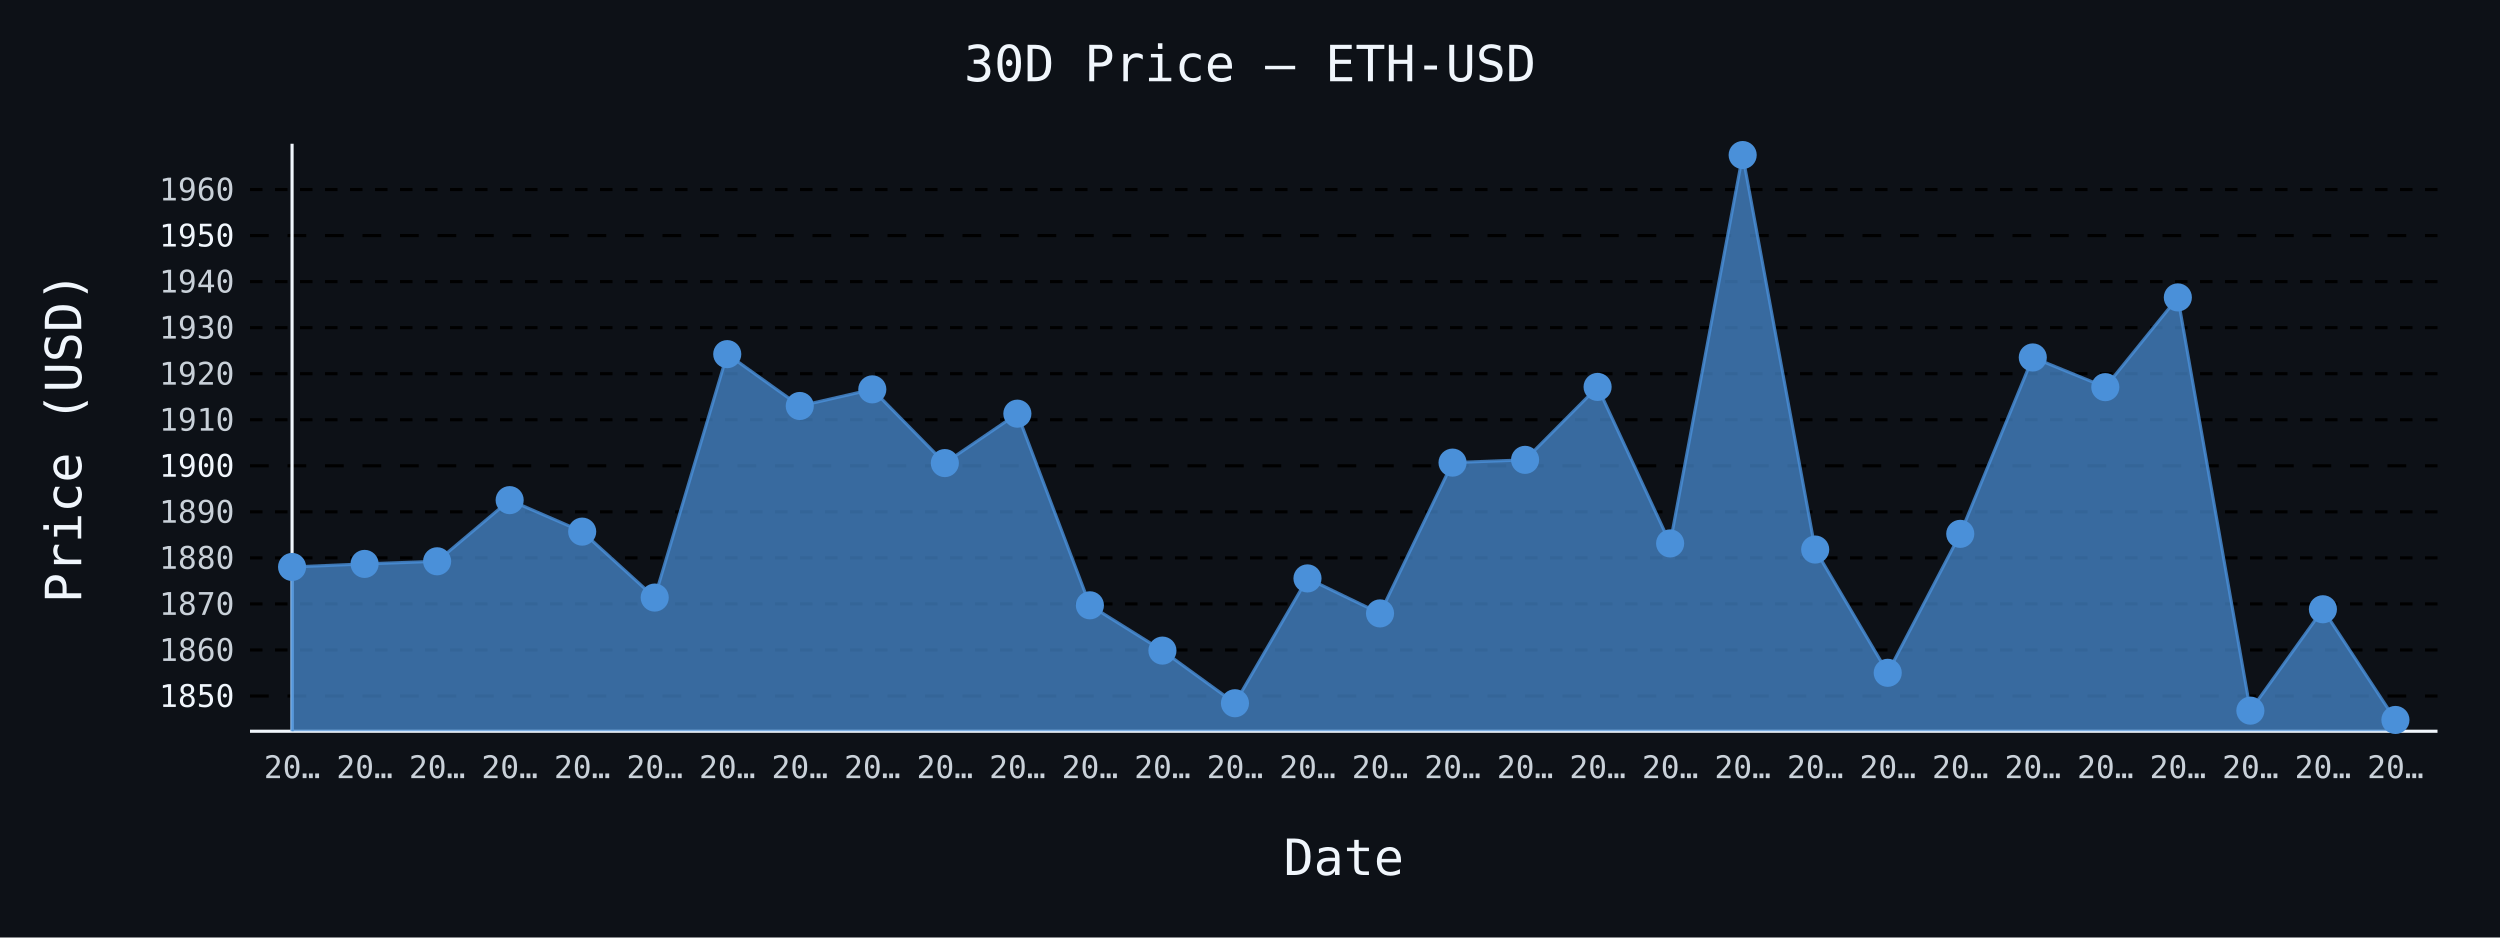
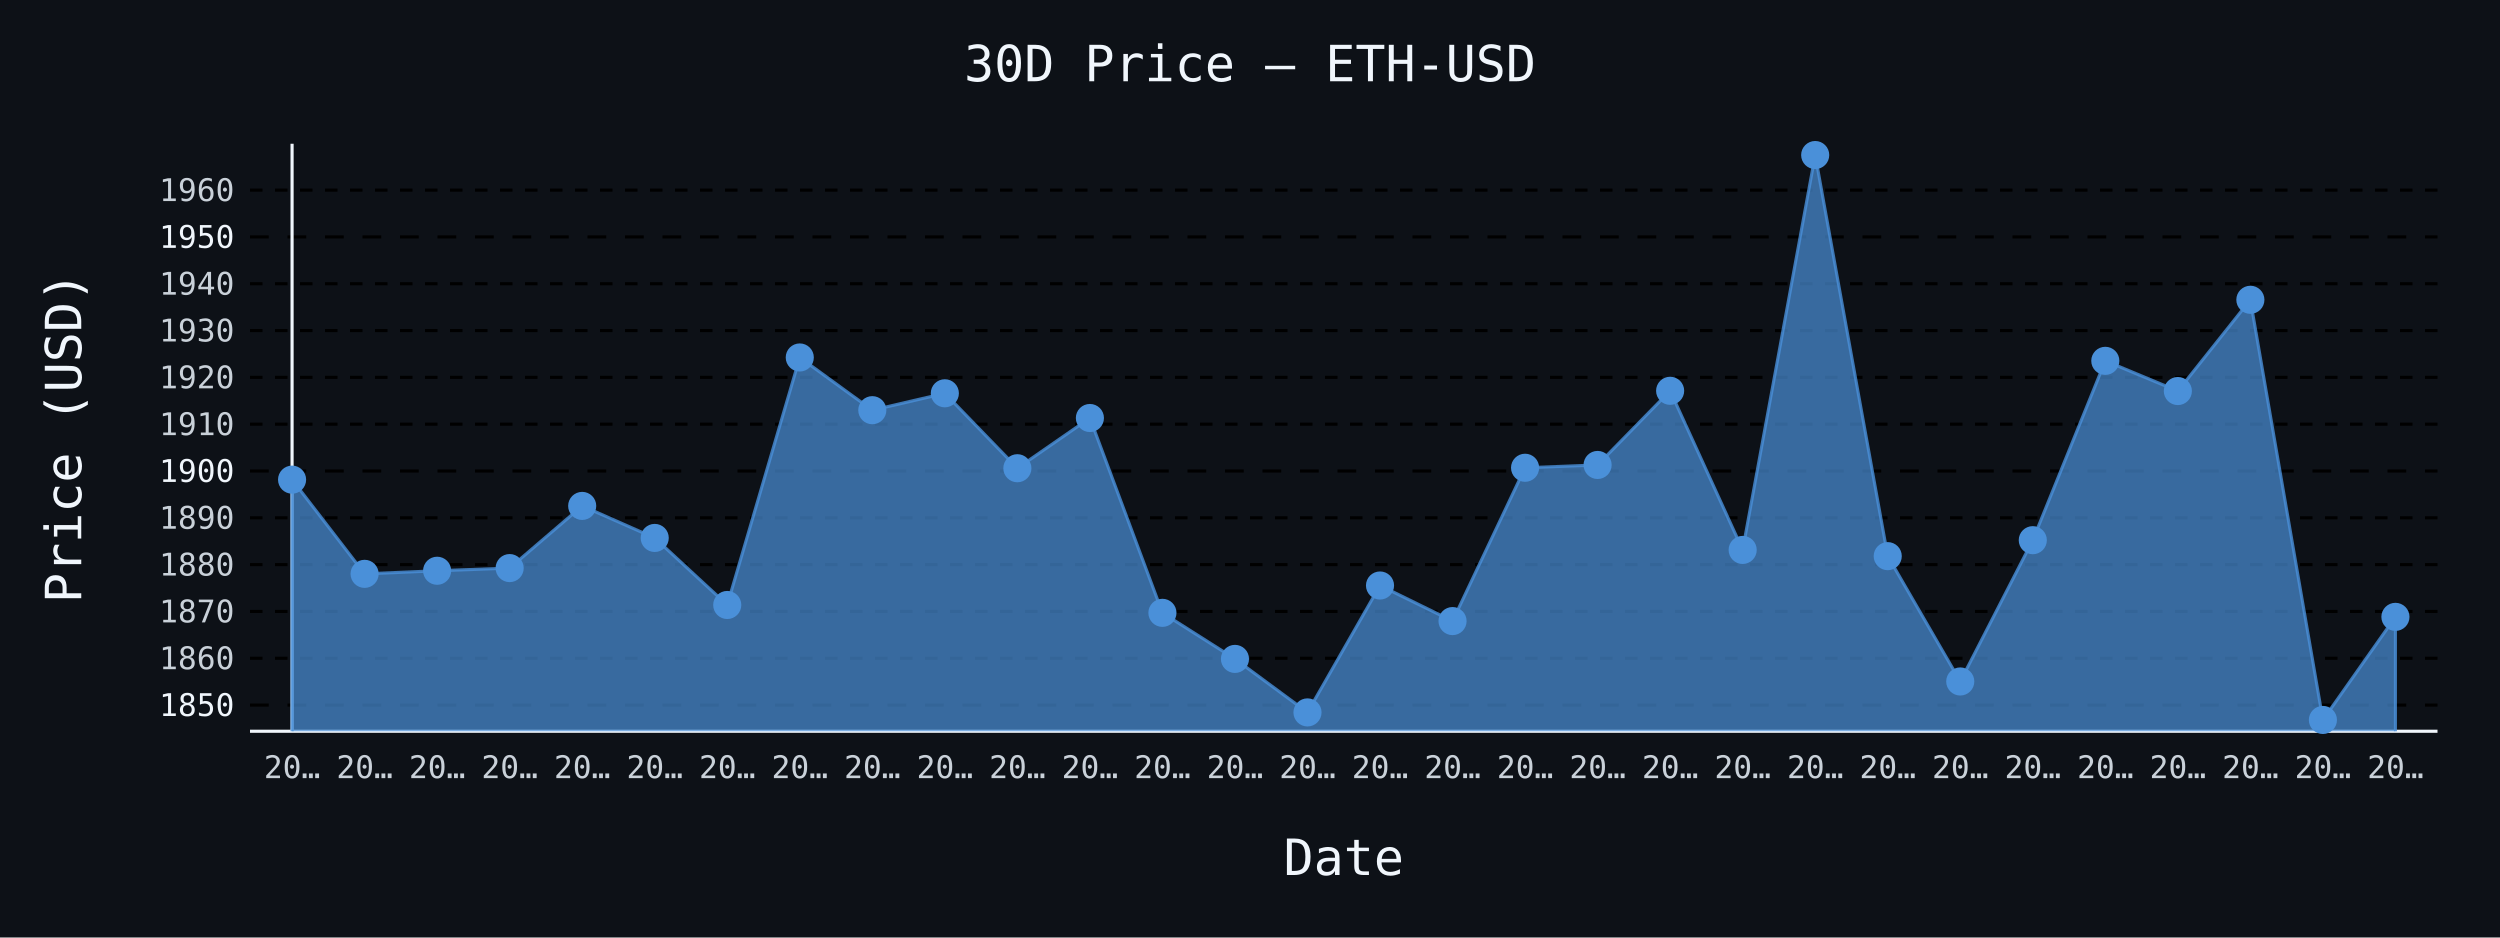
- <svg xmlns="http://www.w3.org/2000/svg" id="chart-bb03ee52-e799-4938-80d5-9727af56b27d" class="pygal-chart" viewBox="0 0 800 300">
+ <svg xmlns="http://www.w3.org/2000/svg" id="chart-49783f61-879b-470c-aa9a-ada998bec348" class="pygal-chart" viewBox="0 0 800 300">
  <defs>
-     <style type="text/css">#chart-bb03ee52-e799-4938-80d5-9727af56b27d{-webkit-user-select:none;-webkit-font-smoothing:antialiased;font-family:monospace}#chart-bb03ee52-e799-4938-80d5-9727af56b27d .title{font-family:monospace;font-size:16px}#chart-bb03ee52-e799-4938-80d5-9727af56b27d .legends .legend text{font-family:monospace;font-size:14px}#chart-bb03ee52-e799-4938-80d5-9727af56b27d .axis text{font-family:monospace;font-size:10px}#chart-bb03ee52-e799-4938-80d5-9727af56b27d .axis text.major{font-family:monospace;font-size:10px}#chart-bb03ee52-e799-4938-80d5-9727af56b27d .text-overlay text.value{font-family:monospace;font-size:16px}#chart-bb03ee52-e799-4938-80d5-9727af56b27d .text-overlay text.label{font-family:monospace;font-size:10px}#chart-bb03ee52-e799-4938-80d5-9727af56b27d .tooltip{font-family:monospace;font-size:14px}#chart-bb03ee52-e799-4938-80d5-9727af56b27d text.no_data{font-family:monospace;font-size:64px}
- #chart-bb03ee52-e799-4938-80d5-9727af56b27d{background-color:#0d1117}#chart-bb03ee52-e799-4938-80d5-9727af56b27d path,#chart-bb03ee52-e799-4938-80d5-9727af56b27d line,#chart-bb03ee52-e799-4938-80d5-9727af56b27d rect,#chart-bb03ee52-e799-4938-80d5-9727af56b27d circle{-webkit-transition:150ms;-moz-transition:150ms;transition:150ms}#chart-bb03ee52-e799-4938-80d5-9727af56b27d .graph &gt; .background{fill:#0d1117}#chart-bb03ee52-e799-4938-80d5-9727af56b27d .plot &gt; .background{fill:#0d1117}#chart-bb03ee52-e799-4938-80d5-9727af56b27d .graph{fill:#c9d1d9}#chart-bb03ee52-e799-4938-80d5-9727af56b27d text.no_data{fill:#f0f6fc}#chart-bb03ee52-e799-4938-80d5-9727af56b27d .title{fill:#f0f6fc}#chart-bb03ee52-e799-4938-80d5-9727af56b27d .legends .legend text{fill:#c9d1d9}#chart-bb03ee52-e799-4938-80d5-9727af56b27d .legends .legend:hover text{fill:#f0f6fc}#chart-bb03ee52-e799-4938-80d5-9727af56b27d .axis .line{stroke:#f0f6fc}#chart-bb03ee52-e799-4938-80d5-9727af56b27d .axis .guide.line{stroke:#8b949e}#chart-bb03ee52-e799-4938-80d5-9727af56b27d .axis .major.line{stroke:#c9d1d9}#chart-bb03ee52-e799-4938-80d5-9727af56b27d .axis text.major{fill:#f0f6fc}#chart-bb03ee52-e799-4938-80d5-9727af56b27d .axis.y .guides:hover .guide.line,#chart-bb03ee52-e799-4938-80d5-9727af56b27d .line-graph .axis.x .guides:hover .guide.line,#chart-bb03ee52-e799-4938-80d5-9727af56b27d .stackedline-graph .axis.x .guides:hover .guide.line,#chart-bb03ee52-e799-4938-80d5-9727af56b27d .xy-graph .axis.x .guides:hover .guide.line{stroke:#f0f6fc}#chart-bb03ee52-e799-4938-80d5-9727af56b27d .axis .guides:hover text{fill:#f0f6fc}#chart-bb03ee52-e799-4938-80d5-9727af56b27d .reactive{fill-opacity:.7;stroke-opacity:.8;stroke-width:1}#chart-bb03ee52-e799-4938-80d5-9727af56b27d .ci{stroke:#c9d1d9}#chart-bb03ee52-e799-4938-80d5-9727af56b27d .reactive.active,#chart-bb03ee52-e799-4938-80d5-9727af56b27d .active .reactive{fill-opacity:.8;stroke-opacity:.9;stroke-width:4}#chart-bb03ee52-e799-4938-80d5-9727af56b27d .ci .reactive.active{stroke-width:1.5}#chart-bb03ee52-e799-4938-80d5-9727af56b27d .series text{fill:#f0f6fc}#chart-bb03ee52-e799-4938-80d5-9727af56b27d .tooltip rect{fill:#0d1117;stroke:#f0f6fc;-webkit-transition:opacity 150ms;-moz-transition:opacity 150ms;transition:opacity 150ms}#chart-bb03ee52-e799-4938-80d5-9727af56b27d .tooltip .label{fill:#c9d1d9}#chart-bb03ee52-e799-4938-80d5-9727af56b27d .tooltip .label{fill:#c9d1d9}#chart-bb03ee52-e799-4938-80d5-9727af56b27d .tooltip .legend{font-size:.8em;fill:#8b949e}#chart-bb03ee52-e799-4938-80d5-9727af56b27d .tooltip .x_label{font-size:.6em;fill:#f0f6fc}#chart-bb03ee52-e799-4938-80d5-9727af56b27d .tooltip .xlink{font-size:.5em;text-decoration:underline}#chart-bb03ee52-e799-4938-80d5-9727af56b27d .tooltip .value{font-size:1.5em}#chart-bb03ee52-e799-4938-80d5-9727af56b27d .bound{font-size:.5em}#chart-bb03ee52-e799-4938-80d5-9727af56b27d .max-value{font-size:.75em;fill:#8b949e}#chart-bb03ee52-e799-4938-80d5-9727af56b27d .map-element{fill:#0d1117;stroke:#8b949e !important}#chart-bb03ee52-e799-4938-80d5-9727af56b27d .map-element .reactive{fill-opacity:inherit;stroke-opacity:inherit}#chart-bb03ee52-e799-4938-80d5-9727af56b27d .color-0,#chart-bb03ee52-e799-4938-80d5-9727af56b27d .color-0 a:visited{stroke:#4a90d9;fill:#4a90d9}#chart-bb03ee52-e799-4938-80d5-9727af56b27d .text-overlay .color-0 text{fill:black}
- #chart-bb03ee52-e799-4938-80d5-9727af56b27d text.no_data{text-anchor:middle}#chart-bb03ee52-e799-4938-80d5-9727af56b27d .guide.line{fill:none}#chart-bb03ee52-e799-4938-80d5-9727af56b27d .centered{text-anchor:middle}#chart-bb03ee52-e799-4938-80d5-9727af56b27d .title{text-anchor:middle}#chart-bb03ee52-e799-4938-80d5-9727af56b27d .legends .legend text{fill-opacity:1}#chart-bb03ee52-e799-4938-80d5-9727af56b27d .axis.x text{text-anchor:middle}#chart-bb03ee52-e799-4938-80d5-9727af56b27d .axis.x:not(.web) text[transform]{text-anchor:start}#chart-bb03ee52-e799-4938-80d5-9727af56b27d .axis.x:not(.web) text[transform].backwards{text-anchor:end}#chart-bb03ee52-e799-4938-80d5-9727af56b27d .axis.y text{text-anchor:end}#chart-bb03ee52-e799-4938-80d5-9727af56b27d .axis.y text[transform].backwards{text-anchor:start}#chart-bb03ee52-e799-4938-80d5-9727af56b27d .axis.y2 text{text-anchor:start}#chart-bb03ee52-e799-4938-80d5-9727af56b27d .axis.y2 text[transform].backwards{text-anchor:end}#chart-bb03ee52-e799-4938-80d5-9727af56b27d .axis .guide.line{stroke-dasharray:4,4;stroke:black}#chart-bb03ee52-e799-4938-80d5-9727af56b27d .axis .major.guide.line{stroke-dasharray:6,6;stroke:black}#chart-bb03ee52-e799-4938-80d5-9727af56b27d .horizontal .axis.y .guide.line,#chart-bb03ee52-e799-4938-80d5-9727af56b27d .horizontal .axis.y2 .guide.line,#chart-bb03ee52-e799-4938-80d5-9727af56b27d .vertical .axis.x .guide.line{opacity:0}#chart-bb03ee52-e799-4938-80d5-9727af56b27d .horizontal .axis.always_show .guide.line,#chart-bb03ee52-e799-4938-80d5-9727af56b27d .vertical .axis.always_show .guide.line{opacity:1 !important}#chart-bb03ee52-e799-4938-80d5-9727af56b27d .axis.y .guides:hover .guide.line,#chart-bb03ee52-e799-4938-80d5-9727af56b27d .axis.y2 .guides:hover .guide.line,#chart-bb03ee52-e799-4938-80d5-9727af56b27d .axis.x .guides:hover .guide.line{opacity:1}#chart-bb03ee52-e799-4938-80d5-9727af56b27d .axis .guides:hover text{opacity:1}#chart-bb03ee52-e799-4938-80d5-9727af56b27d .nofill{fill:none}#chart-bb03ee52-e799-4938-80d5-9727af56b27d .subtle-fill{fill-opacity:.2}#chart-bb03ee52-e799-4938-80d5-9727af56b27d .dot{stroke-width:1px;fill-opacity:1;stroke-opacity:1}#chart-bb03ee52-e799-4938-80d5-9727af56b27d .dot.active{stroke-width:5px}#chart-bb03ee52-e799-4938-80d5-9727af56b27d .dot.negative{fill:transparent}#chart-bb03ee52-e799-4938-80d5-9727af56b27d text,#chart-bb03ee52-e799-4938-80d5-9727af56b27d tspan{stroke:none !important}#chart-bb03ee52-e799-4938-80d5-9727af56b27d .series text.active{opacity:1}#chart-bb03ee52-e799-4938-80d5-9727af56b27d .tooltip rect{fill-opacity:.95;stroke-width:.5}#chart-bb03ee52-e799-4938-80d5-9727af56b27d .tooltip text{fill-opacity:1}#chart-bb03ee52-e799-4938-80d5-9727af56b27d .showable{visibility:hidden}#chart-bb03ee52-e799-4938-80d5-9727af56b27d .showable.shown{visibility:visible}#chart-bb03ee52-e799-4938-80d5-9727af56b27d .gauge-background{fill:rgba(229,229,229,1);stroke:none}#chart-bb03ee52-e799-4938-80d5-9727af56b27d .bg-lines{stroke:#0d1117;stroke-width:2px}</style>
+     <style type="text/css">#chart-49783f61-879b-470c-aa9a-ada998bec348{-webkit-user-select:none;-webkit-font-smoothing:antialiased;font-family:monospace}#chart-49783f61-879b-470c-aa9a-ada998bec348 .title{font-family:monospace;font-size:16px}#chart-49783f61-879b-470c-aa9a-ada998bec348 .legends .legend text{font-family:monospace;font-size:14px}#chart-49783f61-879b-470c-aa9a-ada998bec348 .axis text{font-family:monospace;font-size:10px}#chart-49783f61-879b-470c-aa9a-ada998bec348 .axis text.major{font-family:monospace;font-size:10px}#chart-49783f61-879b-470c-aa9a-ada998bec348 .text-overlay text.value{font-family:monospace;font-size:16px}#chart-49783f61-879b-470c-aa9a-ada998bec348 .text-overlay text.label{font-family:monospace;font-size:10px}#chart-49783f61-879b-470c-aa9a-ada998bec348 .tooltip{font-family:monospace;font-size:14px}#chart-49783f61-879b-470c-aa9a-ada998bec348 text.no_data{font-family:monospace;font-size:64px}
+ #chart-49783f61-879b-470c-aa9a-ada998bec348{background-color:#0d1117}#chart-49783f61-879b-470c-aa9a-ada998bec348 path,#chart-49783f61-879b-470c-aa9a-ada998bec348 line,#chart-49783f61-879b-470c-aa9a-ada998bec348 rect,#chart-49783f61-879b-470c-aa9a-ada998bec348 circle{-webkit-transition:150ms;-moz-transition:150ms;transition:150ms}#chart-49783f61-879b-470c-aa9a-ada998bec348 .graph &gt; .background{fill:#0d1117}#chart-49783f61-879b-470c-aa9a-ada998bec348 .plot &gt; .background{fill:#0d1117}#chart-49783f61-879b-470c-aa9a-ada998bec348 .graph{fill:#c9d1d9}#chart-49783f61-879b-470c-aa9a-ada998bec348 text.no_data{fill:#f0f6fc}#chart-49783f61-879b-470c-aa9a-ada998bec348 .title{fill:#f0f6fc}#chart-49783f61-879b-470c-aa9a-ada998bec348 .legends .legend text{fill:#c9d1d9}#chart-49783f61-879b-470c-aa9a-ada998bec348 .legends .legend:hover text{fill:#f0f6fc}#chart-49783f61-879b-470c-aa9a-ada998bec348 .axis .line{stroke:#f0f6fc}#chart-49783f61-879b-470c-aa9a-ada998bec348 .axis .guide.line{stroke:#8b949e}#chart-49783f61-879b-470c-aa9a-ada998bec348 .axis .major.line{stroke:#c9d1d9}#chart-49783f61-879b-470c-aa9a-ada998bec348 .axis text.major{fill:#f0f6fc}#chart-49783f61-879b-470c-aa9a-ada998bec348 .axis.y .guides:hover .guide.line,#chart-49783f61-879b-470c-aa9a-ada998bec348 .line-graph .axis.x .guides:hover .guide.line,#chart-49783f61-879b-470c-aa9a-ada998bec348 .stackedline-graph .axis.x .guides:hover .guide.line,#chart-49783f61-879b-470c-aa9a-ada998bec348 .xy-graph .axis.x .guides:hover .guide.line{stroke:#f0f6fc}#chart-49783f61-879b-470c-aa9a-ada998bec348 .axis .guides:hover text{fill:#f0f6fc}#chart-49783f61-879b-470c-aa9a-ada998bec348 .reactive{fill-opacity:.7;stroke-opacity:.8;stroke-width:1}#chart-49783f61-879b-470c-aa9a-ada998bec348 .ci{stroke:#c9d1d9}#chart-49783f61-879b-470c-aa9a-ada998bec348 .reactive.active,#chart-49783f61-879b-470c-aa9a-ada998bec348 .active .reactive{fill-opacity:.8;stroke-opacity:.9;stroke-width:4}#chart-49783f61-879b-470c-aa9a-ada998bec348 .ci .reactive.active{stroke-width:1.5}#chart-49783f61-879b-470c-aa9a-ada998bec348 .series text{fill:#f0f6fc}#chart-49783f61-879b-470c-aa9a-ada998bec348 .tooltip rect{fill:#0d1117;stroke:#f0f6fc;-webkit-transition:opacity 150ms;-moz-transition:opacity 150ms;transition:opacity 150ms}#chart-49783f61-879b-470c-aa9a-ada998bec348 .tooltip .label{fill:#c9d1d9}#chart-49783f61-879b-470c-aa9a-ada998bec348 .tooltip .label{fill:#c9d1d9}#chart-49783f61-879b-470c-aa9a-ada998bec348 .tooltip .legend{font-size:.8em;fill:#8b949e}#chart-49783f61-879b-470c-aa9a-ada998bec348 .tooltip .x_label{font-size:.6em;fill:#f0f6fc}#chart-49783f61-879b-470c-aa9a-ada998bec348 .tooltip .xlink{font-size:.5em;text-decoration:underline}#chart-49783f61-879b-470c-aa9a-ada998bec348 .tooltip .value{font-size:1.5em}#chart-49783f61-879b-470c-aa9a-ada998bec348 .bound{font-size:.5em}#chart-49783f61-879b-470c-aa9a-ada998bec348 .max-value{font-size:.75em;fill:#8b949e}#chart-49783f61-879b-470c-aa9a-ada998bec348 .map-element{fill:#0d1117;stroke:#8b949e !important}#chart-49783f61-879b-470c-aa9a-ada998bec348 .map-element .reactive{fill-opacity:inherit;stroke-opacity:inherit}#chart-49783f61-879b-470c-aa9a-ada998bec348 .color-0,#chart-49783f61-879b-470c-aa9a-ada998bec348 .color-0 a:visited{stroke:#4a90d9;fill:#4a90d9}#chart-49783f61-879b-470c-aa9a-ada998bec348 .text-overlay .color-0 text{fill:black}
+ #chart-49783f61-879b-470c-aa9a-ada998bec348 text.no_data{text-anchor:middle}#chart-49783f61-879b-470c-aa9a-ada998bec348 .guide.line{fill:none}#chart-49783f61-879b-470c-aa9a-ada998bec348 .centered{text-anchor:middle}#chart-49783f61-879b-470c-aa9a-ada998bec348 .title{text-anchor:middle}#chart-49783f61-879b-470c-aa9a-ada998bec348 .legends .legend text{fill-opacity:1}#chart-49783f61-879b-470c-aa9a-ada998bec348 .axis.x text{text-anchor:middle}#chart-49783f61-879b-470c-aa9a-ada998bec348 .axis.x:not(.web) text[transform]{text-anchor:start}#chart-49783f61-879b-470c-aa9a-ada998bec348 .axis.x:not(.web) text[transform].backwards{text-anchor:end}#chart-49783f61-879b-470c-aa9a-ada998bec348 .axis.y text{text-anchor:end}#chart-49783f61-879b-470c-aa9a-ada998bec348 .axis.y text[transform].backwards{text-anchor:start}#chart-49783f61-879b-470c-aa9a-ada998bec348 .axis.y2 text{text-anchor:start}#chart-49783f61-879b-470c-aa9a-ada998bec348 .axis.y2 text[transform].backwards{text-anchor:end}#chart-49783f61-879b-470c-aa9a-ada998bec348 .axis .guide.line{stroke-dasharray:4,4;stroke:black}#chart-49783f61-879b-470c-aa9a-ada998bec348 .axis .major.guide.line{stroke-dasharray:6,6;stroke:black}#chart-49783f61-879b-470c-aa9a-ada998bec348 .horizontal .axis.y .guide.line,#chart-49783f61-879b-470c-aa9a-ada998bec348 .horizontal .axis.y2 .guide.line,#chart-49783f61-879b-470c-aa9a-ada998bec348 .vertical .axis.x .guide.line{opacity:0}#chart-49783f61-879b-470c-aa9a-ada998bec348 .horizontal .axis.always_show .guide.line,#chart-49783f61-879b-470c-aa9a-ada998bec348 .vertical .axis.always_show .guide.line{opacity:1 !important}#chart-49783f61-879b-470c-aa9a-ada998bec348 .axis.y .guides:hover .guide.line,#chart-49783f61-879b-470c-aa9a-ada998bec348 .axis.y2 .guides:hover .guide.line,#chart-49783f61-879b-470c-aa9a-ada998bec348 .axis.x .guides:hover .guide.line{opacity:1}#chart-49783f61-879b-470c-aa9a-ada998bec348 .axis .guides:hover text{opacity:1}#chart-49783f61-879b-470c-aa9a-ada998bec348 .nofill{fill:none}#chart-49783f61-879b-470c-aa9a-ada998bec348 .subtle-fill{fill-opacity:.2}#chart-49783f61-879b-470c-aa9a-ada998bec348 .dot{stroke-width:1px;fill-opacity:1;stroke-opacity:1}#chart-49783f61-879b-470c-aa9a-ada998bec348 .dot.active{stroke-width:5px}#chart-49783f61-879b-470c-aa9a-ada998bec348 .dot.negative{fill:transparent}#chart-49783f61-879b-470c-aa9a-ada998bec348 text,#chart-49783f61-879b-470c-aa9a-ada998bec348 tspan{stroke:none !important}#chart-49783f61-879b-470c-aa9a-ada998bec348 .series text.active{opacity:1}#chart-49783f61-879b-470c-aa9a-ada998bec348 .tooltip rect{fill-opacity:.95;stroke-width:.5}#chart-49783f61-879b-470c-aa9a-ada998bec348 .tooltip text{fill-opacity:1}#chart-49783f61-879b-470c-aa9a-ada998bec348 .showable{visibility:hidden}#chart-49783f61-879b-470c-aa9a-ada998bec348 .showable.shown{visibility:visible}#chart-49783f61-879b-470c-aa9a-ada998bec348 .gauge-background{fill:rgba(229,229,229,1);stroke:none}#chart-49783f61-879b-470c-aa9a-ada998bec348 .bg-lines{stroke:#0d1117;stroke-width:2px}</style>
  </defs>
  <g class="graph line-graph vertical">
    <rect x="0" y="0" width="800" height="300" class="background" />
    <g transform="translate(80, 46)" class="plot">
      <rect x="0" y="0" width="700.0" height="188" class="background" />
      <g class="axis y always_show">
        <path d="M0 188 h700" class="line" />
        <g class="guides">
-           <path d="M0 176.723 h700" class="major guide line" />
-           <text x="-5" y="180.223" class="major">1850</text>
-         </g>
-         <g class="guides">
-           <path d="M0 161.989 h700" class="guide line" />
-           <text x="-5" y="165.489" class="">1860</text>
-         </g>
-         <g class="guides">
-           <path d="M0 147.255 h700" class="guide line" />
-           <text x="-5" y="150.755" class="">1870</text>
-         </g>
-         <g class="guides">
-           <path d="M0 132.522 h700" class="guide line" />
-           <text x="-5" y="136.022" class="">1880</text>
-         </g>
-         <g class="guides">
-           <path d="M0 117.788 h700" class="guide line" />
-           <text x="-5" y="121.288" class="">1890</text>
-         </g>
-         <g class="guides">
-           <path d="M0 103.054 h700" class="major guide line" />
-           <text x="-5" y="106.554" class="major">1900</text>
-         </g>
-         <g class="guides">
-           <path d="M0 88.32 h700" class="guide line" />
-           <text x="-5" y="91.82" class="">1910</text>
-         </g>
-         <g class="guides">
-           <path d="M0 73.586 h700" class="guide line" />
-           <text x="-5" y="77.086" class="">1920</text>
-         </g>
-         <g class="guides">
-           <path d="M0 58.852 h700" class="guide line" />
-           <text x="-5" y="62.352" class="">1930</text>
-         </g>
-         <g class="guides">
-           <path d="M0 44.119 h700" class="guide line" />
-           <text x="-5" y="47.619" class="">1940</text>
-         </g>
-         <g class="guides">
-           <path d="M0 29.385 h700" class="major guide line" />
-           <text x="-5" y="32.885" class="major">1950</text>
-         </g>
-         <g class="guides">
-           <path d="M0 14.651 h700" class="guide line" />
-           <text x="-5" y="18.151" class="">1960</text>
+           <path d="M0 179.621 h700" class="major guide line" />
+           <text x="-5" y="183.121" class="major">1850</text>
+         </g>
+         <g class="guides">
+           <path d="M0 164.64 h700" class="guide line" />
+           <text x="-5" y="168.14" class="">1860</text>
+         </g>
+         <g class="guides">
+           <path d="M0 149.66 h700" class="guide line" />
+           <text x="-5" y="153.16" class="">1870</text>
+         </g>
+         <g class="guides">
+           <path d="M0 134.679 h700" class="guide line" />
+           <text x="-5" y="138.179" class="">1880</text>
+         </g>
+         <g class="guides">
+           <path d="M0 119.699 h700" class="guide line" />
+           <text x="-5" y="123.199" class="">1890</text>
+         </g>
+         <g class="guides">
+           <path d="M0 104.719 h700" class="major guide line" />
+           <text x="-5" y="108.219" class="major">1900</text>
+         </g>
+         <g class="guides">
+           <path d="M0 89.738 h700" class="guide line" />
+           <text x="-5" y="93.238" class="">1910</text>
+         </g>
+         <g class="guides">
+           <path d="M0 74.758 h700" class="guide line" />
+           <text x="-5" y="78.258" class="">1920</text>
+         </g>
+         <g class="guides">
+           <path d="M0 59.777 h700" class="guide line" />
+           <text x="-5" y="63.277" class="">1930</text>
+         </g>
+         <g class="guides">
+           <path d="M0 44.797 h700" class="guide line" />
+           <text x="-5" y="48.297" class="">1940</text>
+         </g>
+         <g class="guides">
+           <path d="M0 29.816 h700" class="major guide line" />
+           <text x="-5" y="33.316" class="major">1950</text>
+         </g>
+         <g class="guides">
+           <path d="M0 14.836 h700" class="guide line" />
+           <text x="-5" y="18.336" class="">1960</text>
        </g>
      </g>
      <g class="axis x">
        <g class="guides">
          <path d="M13.462 0 v188" class="line" />
          <text x="13.462" y="203.0" class="">20…</text>
        </g>
        <g class="guides">
          <path d="M36.671 0 v188" class="guide line" />
          <text x="36.671" y="203.0" class="">20…</text>
        </g>
        <g class="guides">
          <path d="M59.881 0 v188" class="guide line" />
          <text x="59.881" y="203.0" class="">20…</text>
        </g>
        <g class="guides">
          <path d="M83.09 0 v188" class="guide line" />
          <text x="83.09" y="203.0" class="">20…</text>
        </g>
        <g class="guides">
          <path d="M106.3 0 v188" class="guide line" />
          <text x="106.3" y="203.0" class="">20…</text>
        </g>
        <g class="guides">
          <path d="M129.509 0 v188" class="guide line" />
          <text x="129.509" y="203.0" class="">20…</text>
        </g>
        <g class="guides">
          <path d="M152.719 0 v188" class="guide line" />
          <text x="152.719" y="203.0" class="">20…</text>
        </g>
        <g class="guides">
          <path d="M175.928 0 v188" class="guide line" />
          <text x="175.928" y="203.0" class="">20…</text>
        </g>
        <g class="guides">
          <path d="M199.138 0 v188" class="guide line" />
          <text x="199.138" y="203.0" class="">20…</text>
        </g>
        <g class="guides">
          <path d="M222.347 0 v188" class="guide line" />
          <text x="222.347" y="203.0" class="">20…</text>
        </g>
        <g class="guides">
          <path d="M245.557 0 v188" class="guide line" />
          <text x="245.557" y="203.0" class="">20…</text>
        </g>
        <g class="guides">
          <path d="M268.767 0 v188" class="guide line" />
          <text x="268.767" y="203.0" class="">20…</text>
        </g>
        <g class="guides">
          <path d="M291.976 0 v188" class="guide line" />
          <text x="291.976" y="203.0" class="">20…</text>
        </g>
        <g class="guides">
          <path d="M315.186 0 v188" class="guide line" />
          <text x="315.186" y="203.0" class="">20…</text>
        </g>
        <g class="guides">
          <path d="M338.395 0 v188" class="guide line" />
          <text x="338.395" y="203.0" class="">20…</text>
        </g>
        <g class="guides">
          <path d="M361.605 0 v188" class="guide line" />
          <text x="361.605" y="203.0" class="">20…</text>
        </g>
        <g class="guides">
          <path d="M384.814 0 v188" class="guide line" />
          <text x="384.814" y="203.0" class="">20…</text>
        </g>
        <g class="guides">
          <path d="M408.024 0 v188" class="guide line" />
          <text x="408.024" y="203.0" class="">20…</text>
        </g>
        <g class="guides">
          <path d="M431.233 0 v188" class="guide line" />
          <text x="431.233" y="203.0" class="">20…</text>
        </g>
        <g class="guides">
          <path d="M454.443 0 v188" class="guide line" />
          <text x="454.443" y="203.0" class="">20…</text>
        </g>
        <g class="guides">
          <path d="M477.653 0 v188" class="guide line" />
          <text x="477.653" y="203.0" class="">20…</text>
        </g>
        <g class="guides">
          <path d="M500.862 0 v188" class="guide line" />
          <text x="500.862" y="203.0" class="">20…</text>
        </g>
        <g class="guides">
          <path d="M524.072 0 v188" class="guide line" />
          <text x="524.072" y="203.0" class="">20…</text>
        </g>
        <g class="guides">
          <path d="M547.281 0 v188" class="guide line" />
          <text x="547.281" y="203.0" class="">20…</text>
        </g>
        <g class="guides">
          <path d="M570.491 0 v188" class="guide line" />
          <text x="570.491" y="203.0" class="">20…</text>
        </g>
        <g class="guides">
          <path d="M593.7 0 v188" class="guide line" />
          <text x="593.7" y="203.0" class="">20…</text>
        </g>
        <g class="guides">
          <path d="M616.91 0 v188" class="guide line" />
          <text x="616.91" y="203.0" class="">20…</text>
        </g>
        <g class="guides">
          <path d="M640.119 0 v188" class="guide line" />
          <text x="640.119" y="203.0" class="">20…</text>
        </g>
        <g class="guides">
          <path d="M663.329 0 v188" class="guide line" />
          <text x="663.329" y="203.0" class="">20…</text>
        </g>
        <g class="guides">
          <path d="M686.538 0 v188" class="guide line" />
          <text x="686.538" y="203.0" class="">20…</text>
        </g>
      </g>
      <g class="series serie-0 color-0">
-         <path d="M13.462 188 L13.462 135.424 36.671 134.452 59.881 133.612 83.09 114.045 106.3 124.123 129.509 145.222 152.719 67.324 175.928 83.915 199.138 78.596 222.347 102.185 245.557 86.375 268.767 147.697 291.976 162.195 315.186 179.036 338.395 139.093 361.605 150.291 384.814 102.037 408.024 101.153 431.233 77.815 454.443 127.895 477.653 3.615 500.862 129.855 524.072 169.297 547.281 124.831 570.491 68.385 593.7 77.889 616.91 49.172 640.119 181.408 663.329 148.965 686.538 184.385 686.538 188" class="line reactive" />
+         <path d="M13.462 188 L13.462 107.49 36.671 137.631 59.881 136.642 83.09 135.788 106.3 115.894 129.509 126.141 152.719 147.593 175.928 68.391 199.138 85.259 222.347 79.851 245.557 103.835 268.767 87.761 291.976 150.109 315.186 164.85 338.395 181.973 361.605 141.361 384.814 152.746 408.024 103.685 431.233 102.786 454.443 79.057 477.653 129.976 500.862 3.615 524.072 131.968 547.281 172.071 570.491 126.86 593.7 69.469 616.91 79.132 640.119 49.935 663.329 184.385 686.538 151.398 686.538 188" class="line reactive" />
      </g>
    </g>
    <g class="titles">
      <text x="400.0" y="26" class="title plot_title">30D Price — ETH-USD</text>
      <text x="430.0" y="280" class="title">Date</text>
      <text x="0" y="166.0" class="title" transform="rotate(-90 0 140)">Price (USD)</text>
    </g>
    <g transform="translate(80, 46)" class="plot overlay">
      <g class="series serie-0 color-0">
        <g class="dots">
-           <circle cx="13.462" cy="135.424" r="4" class="dot reactive tooltip-trigger" />
-         </g>
-         <g class="dots">
-           <circle cx="36.671" cy="134.452" r="4" class="dot reactive tooltip-trigger" />
-         </g>
-         <g class="dots">
-           <circle cx="59.881" cy="133.612" r="4" class="dot reactive tooltip-trigger" />
-         </g>
-         <g class="dots">
-           <circle cx="83.09" cy="114.045" r="4" class="dot reactive tooltip-trigger" />
-         </g>
-         <g class="dots">
-           <circle cx="106.3" cy="124.123" r="4" class="dot reactive tooltip-trigger" />
-         </g>
-         <g class="dots">
-           <circle cx="129.509" cy="145.222" r="4" class="dot reactive tooltip-trigger" />
-         </g>
-         <g class="dots">
-           <circle cx="152.719" cy="67.324" r="4" class="dot reactive tooltip-trigger" />
-         </g>
-         <g class="dots">
-           <circle cx="175.928" cy="83.915" r="4" class="dot reactive tooltip-trigger" />
-         </g>
-         <g class="dots">
-           <circle cx="199.138" cy="78.596" r="4" class="dot reactive tooltip-trigger" />
-         </g>
-         <g class="dots">
-           <circle cx="222.347" cy="102.185" r="4" class="dot reactive tooltip-trigger" />
-         </g>
-         <g class="dots">
-           <circle cx="245.557" cy="86.375" r="4" class="dot reactive tooltip-trigger" />
-         </g>
-         <g class="dots">
-           <circle cx="268.767" cy="147.697" r="4" class="dot reactive tooltip-trigger" />
-         </g>
-         <g class="dots">
-           <circle cx="291.976" cy="162.195" r="4" class="dot reactive tooltip-trigger" />
-         </g>
-         <g class="dots">
-           <circle cx="315.186" cy="179.036" r="4" class="dot reactive tooltip-trigger" />
-         </g>
-         <g class="dots">
-           <circle cx="338.395" cy="139.093" r="4" class="dot reactive tooltip-trigger" />
-         </g>
-         <g class="dots">
-           <circle cx="361.605" cy="150.291" r="4" class="dot reactive tooltip-trigger" />
-         </g>
-         <g class="dots">
-           <circle cx="384.814" cy="102.037" r="4" class="dot reactive tooltip-trigger" />
-         </g>
-         <g class="dots">
-           <circle cx="408.024" cy="101.153" r="4" class="dot reactive tooltip-trigger" />
-         </g>
-         <g class="dots">
-           <circle cx="431.233" cy="77.815" r="4" class="dot reactive tooltip-trigger" />
-         </g>
-         <g class="dots">
-           <circle cx="454.443" cy="127.895" r="4" class="dot reactive tooltip-trigger" />
-         </g>
-         <g class="dots">
-           <circle cx="477.653" cy="3.615" r="4" class="dot reactive tooltip-trigger" />
-         </g>
-         <g class="dots">
-           <circle cx="500.862" cy="129.855" r="4" class="dot reactive tooltip-trigger" />
-         </g>
-         <g class="dots">
-           <circle cx="524.072" cy="169.297" r="4" class="dot reactive tooltip-trigger" />
-         </g>
-         <g class="dots">
-           <circle cx="547.281" cy="124.831" r="4" class="dot reactive tooltip-trigger" />
-         </g>
-         <g class="dots">
-           <circle cx="570.491" cy="68.385" r="4" class="dot reactive tooltip-trigger" />
-         </g>
-         <g class="dots">
-           <circle cx="593.7" cy="77.889" r="4" class="dot reactive tooltip-trigger" />
-         </g>
-         <g class="dots">
-           <circle cx="616.91" cy="49.172" r="4" class="dot reactive tooltip-trigger" />
-         </g>
-         <g class="dots">
-           <circle cx="640.119" cy="181.408" r="4" class="dot reactive tooltip-trigger" />
-         </g>
-         <g class="dots">
-           <circle cx="663.329" cy="148.965" r="4" class="dot reactive tooltip-trigger" />
-         </g>
-         <g class="dots">
-           <circle cx="686.538" cy="184.385" r="4" class="dot reactive tooltip-trigger" />
+           <circle cx="13.462" cy="107.49" r="4" class="dot reactive tooltip-trigger" />
+         </g>
+         <g class="dots">
+           <circle cx="36.671" cy="137.631" r="4" class="dot reactive tooltip-trigger" />
+         </g>
+         <g class="dots">
+           <circle cx="59.881" cy="136.642" r="4" class="dot reactive tooltip-trigger" />
+         </g>
+         <g class="dots">
+           <circle cx="83.09" cy="135.788" r="4" class="dot reactive tooltip-trigger" />
+         </g>
+         <g class="dots">
+           <circle cx="106.3" cy="115.894" r="4" class="dot reactive tooltip-trigger" />
+         </g>
+         <g class="dots">
+           <circle cx="129.509" cy="126.141" r="4" class="dot reactive tooltip-trigger" />
+         </g>
+         <g class="dots">
+           <circle cx="152.719" cy="147.593" r="4" class="dot reactive tooltip-trigger" />
+         </g>
+         <g class="dots">
+           <circle cx="175.928" cy="68.391" r="4" class="dot reactive tooltip-trigger" />
+         </g>
+         <g class="dots">
+           <circle cx="199.138" cy="85.259" r="4" class="dot reactive tooltip-trigger" />
+         </g>
+         <g class="dots">
+           <circle cx="222.347" cy="79.851" r="4" class="dot reactive tooltip-trigger" />
+         </g>
+         <g class="dots">
+           <circle cx="245.557" cy="103.835" r="4" class="dot reactive tooltip-trigger" />
+         </g>
+         <g class="dots">
+           <circle cx="268.767" cy="87.761" r="4" class="dot reactive tooltip-trigger" />
+         </g>
+         <g class="dots">
+           <circle cx="291.976" cy="150.109" r="4" class="dot reactive tooltip-trigger" />
+         </g>
+         <g class="dots">
+           <circle cx="315.186" cy="164.85" r="4" class="dot reactive tooltip-trigger" />
+         </g>
+         <g class="dots">
+           <circle cx="338.395" cy="181.973" r="4" class="dot reactive tooltip-trigger" />
+         </g>
+         <g class="dots">
+           <circle cx="361.605" cy="141.361" r="4" class="dot reactive tooltip-trigger" />
+         </g>
+         <g class="dots">
+           <circle cx="384.814" cy="152.746" r="4" class="dot reactive tooltip-trigger" />
+         </g>
+         <g class="dots">
+           <circle cx="408.024" cy="103.685" r="4" class="dot reactive tooltip-trigger" />
+         </g>
+         <g class="dots">
+           <circle cx="431.233" cy="102.786" r="4" class="dot reactive tooltip-trigger" />
+         </g>
+         <g class="dots">
+           <circle cx="454.443" cy="79.057" r="4" class="dot reactive tooltip-trigger" />
+         </g>
+         <g class="dots">
+           <circle cx="477.653" cy="129.976" r="4" class="dot reactive tooltip-trigger" />
+         </g>
+         <g class="dots">
+           <circle cx="500.862" cy="3.615" r="4" class="dot reactive tooltip-trigger" />
+         </g>
+         <g class="dots">
+           <circle cx="524.072" cy="131.968" r="4" class="dot reactive tooltip-trigger" />
+         </g>
+         <g class="dots">
+           <circle cx="547.281" cy="172.071" r="4" class="dot reactive tooltip-trigger" />
+         </g>
+         <g class="dots">
+           <circle cx="570.491" cy="126.86" r="4" class="dot reactive tooltip-trigger" />
+         </g>
+         <g class="dots">
+           <circle cx="593.7" cy="69.469" r="4" class="dot reactive tooltip-trigger" />
+         </g>
+         <g class="dots">
+           <circle cx="616.91" cy="79.132" r="4" class="dot reactive tooltip-trigger" />
+         </g>
+         <g class="dots">
+           <circle cx="640.119" cy="49.935" r="4" class="dot reactive tooltip-trigger" />
+         </g>
+         <g class="dots">
+           <circle cx="663.329" cy="184.385" r="4" class="dot reactive tooltip-trigger" />
+         </g>
+         <g class="dots">
+           <circle cx="686.538" cy="151.398" r="4" class="dot reactive tooltip-trigger" />
        </g>
      </g>
    </g>
    <g transform="translate(80, 46)" class="plot text-overlay">
      <g class="series serie-0 color-0" />
    </g>
    <g transform="translate(80, 46)" class="plot tooltip-overlay">
      <g transform="translate(0 0)" style="opacity: 0" class="tooltip">
        <rect rx="0" ry="0" width="0" height="0" class="tooltip-box" />
        <g class="text" />
      </g>
    </g>
  </g>
</svg>
